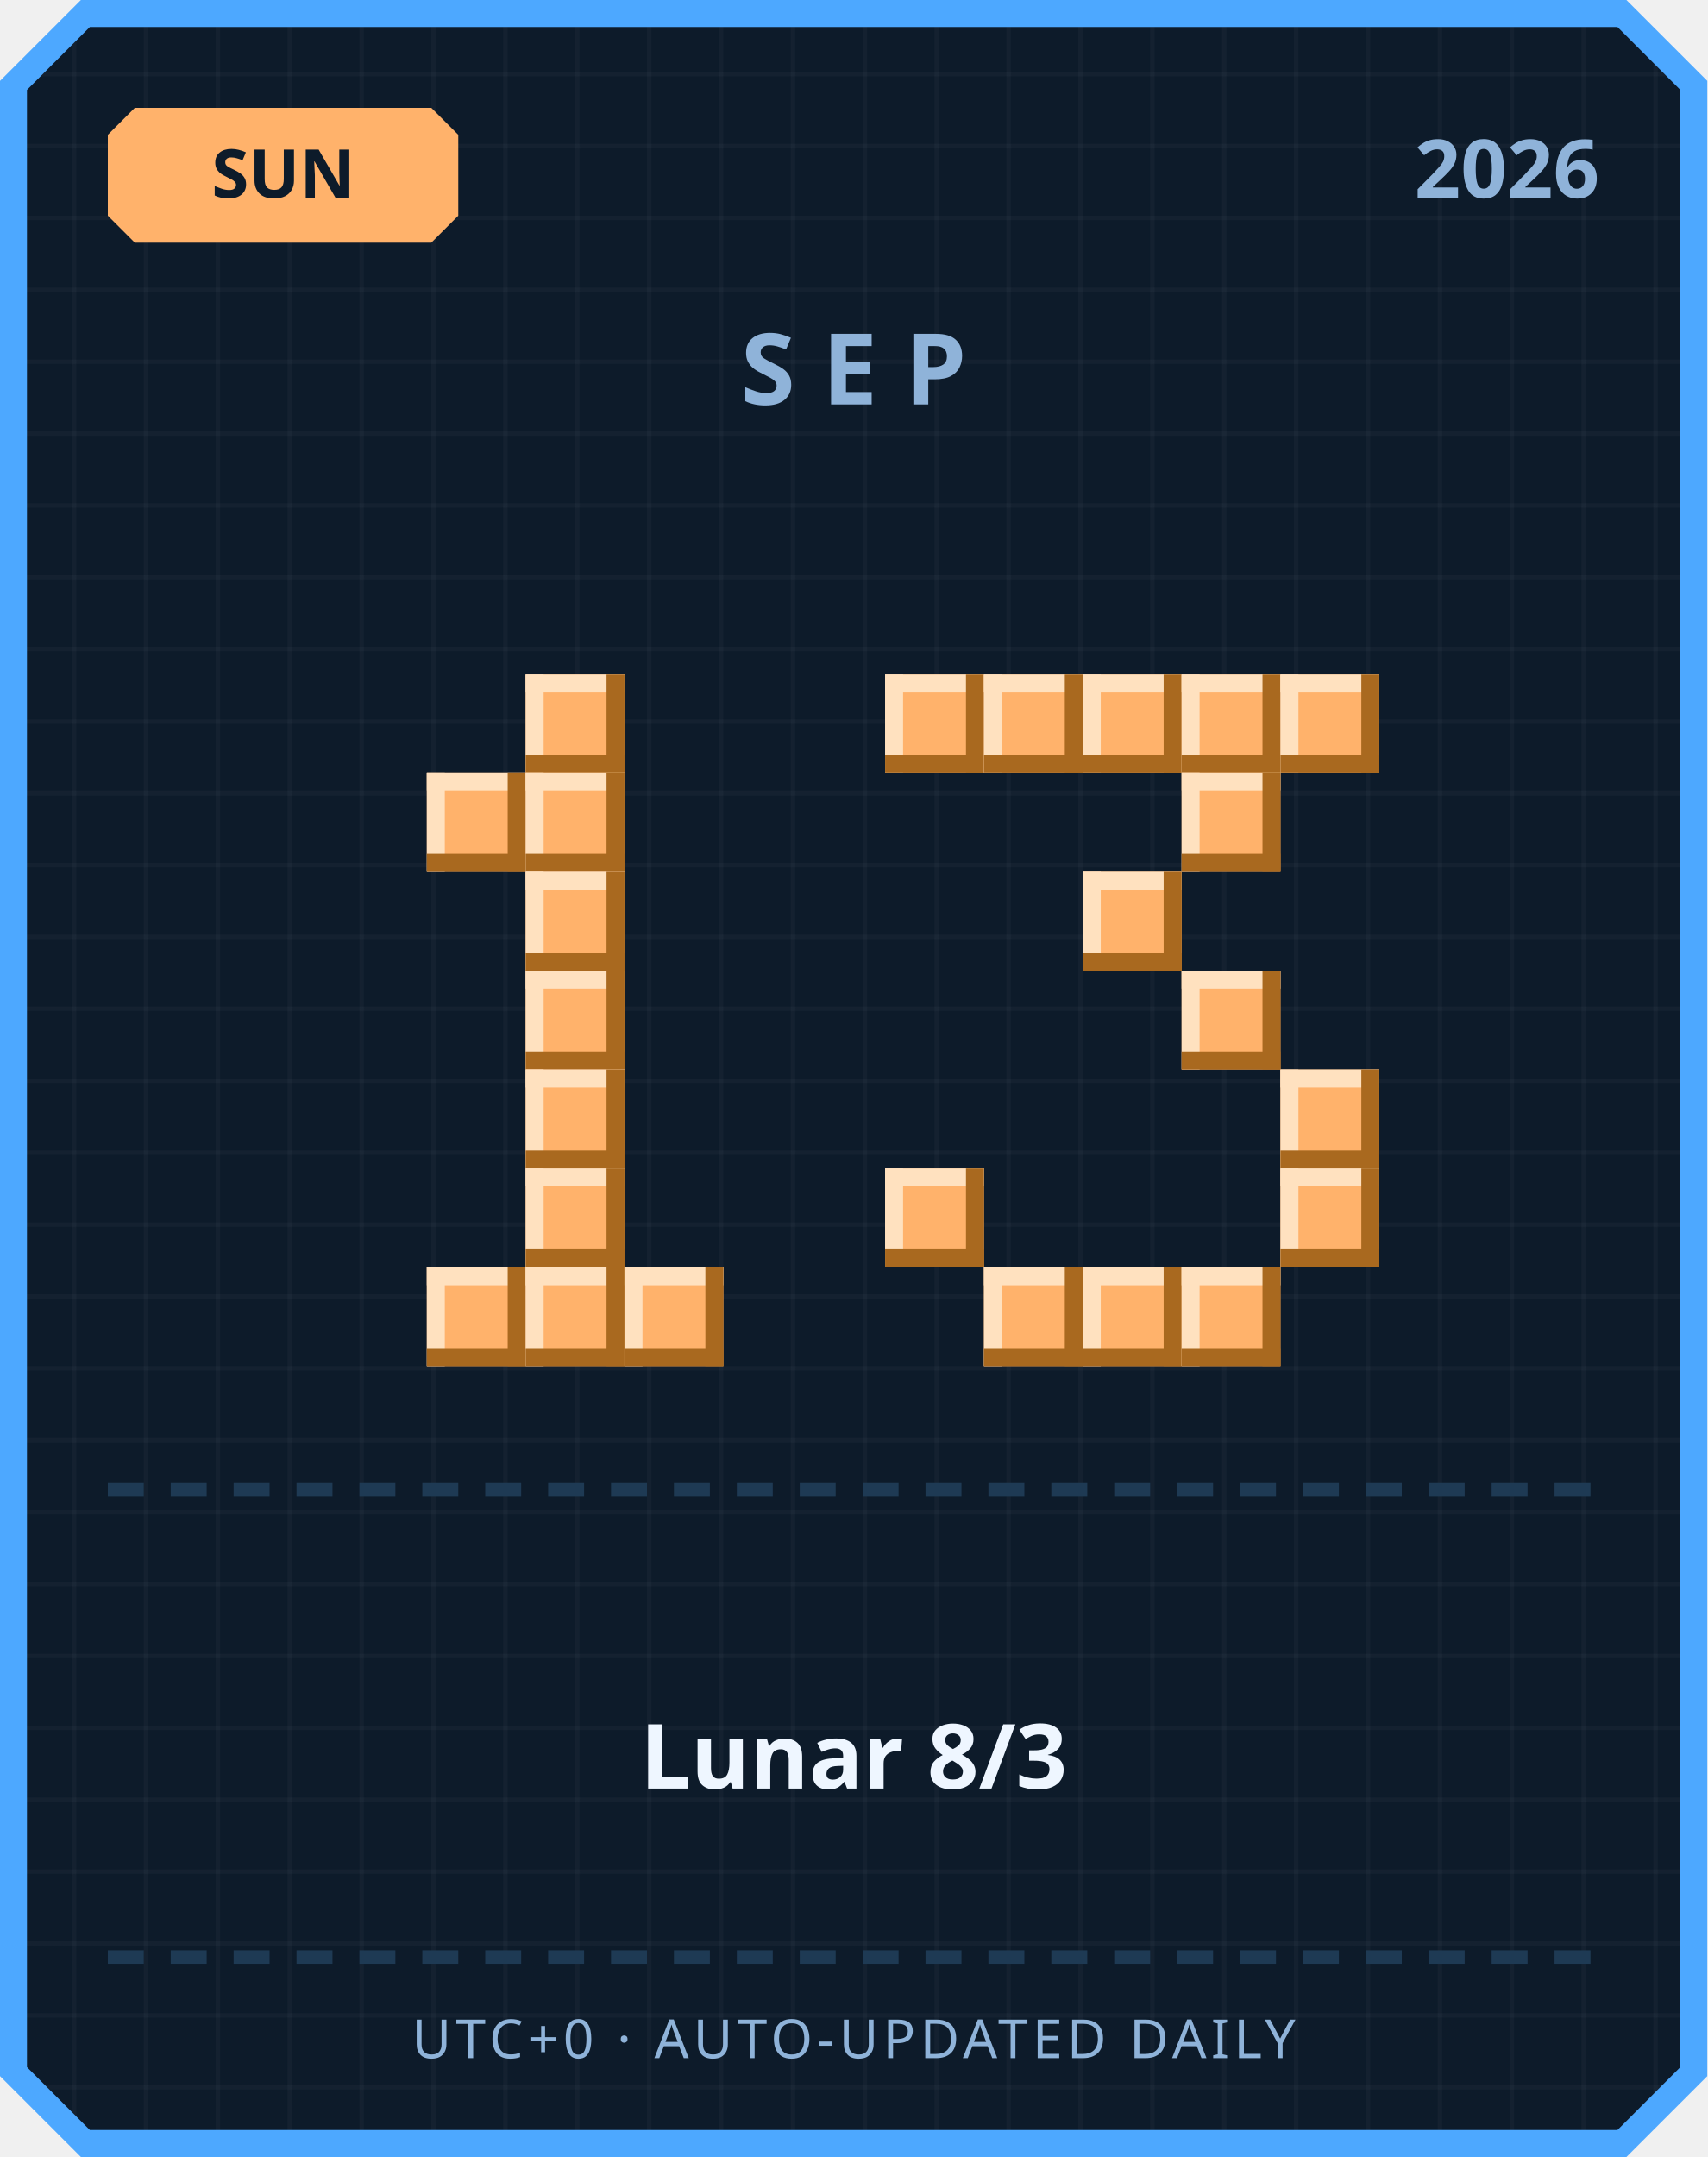
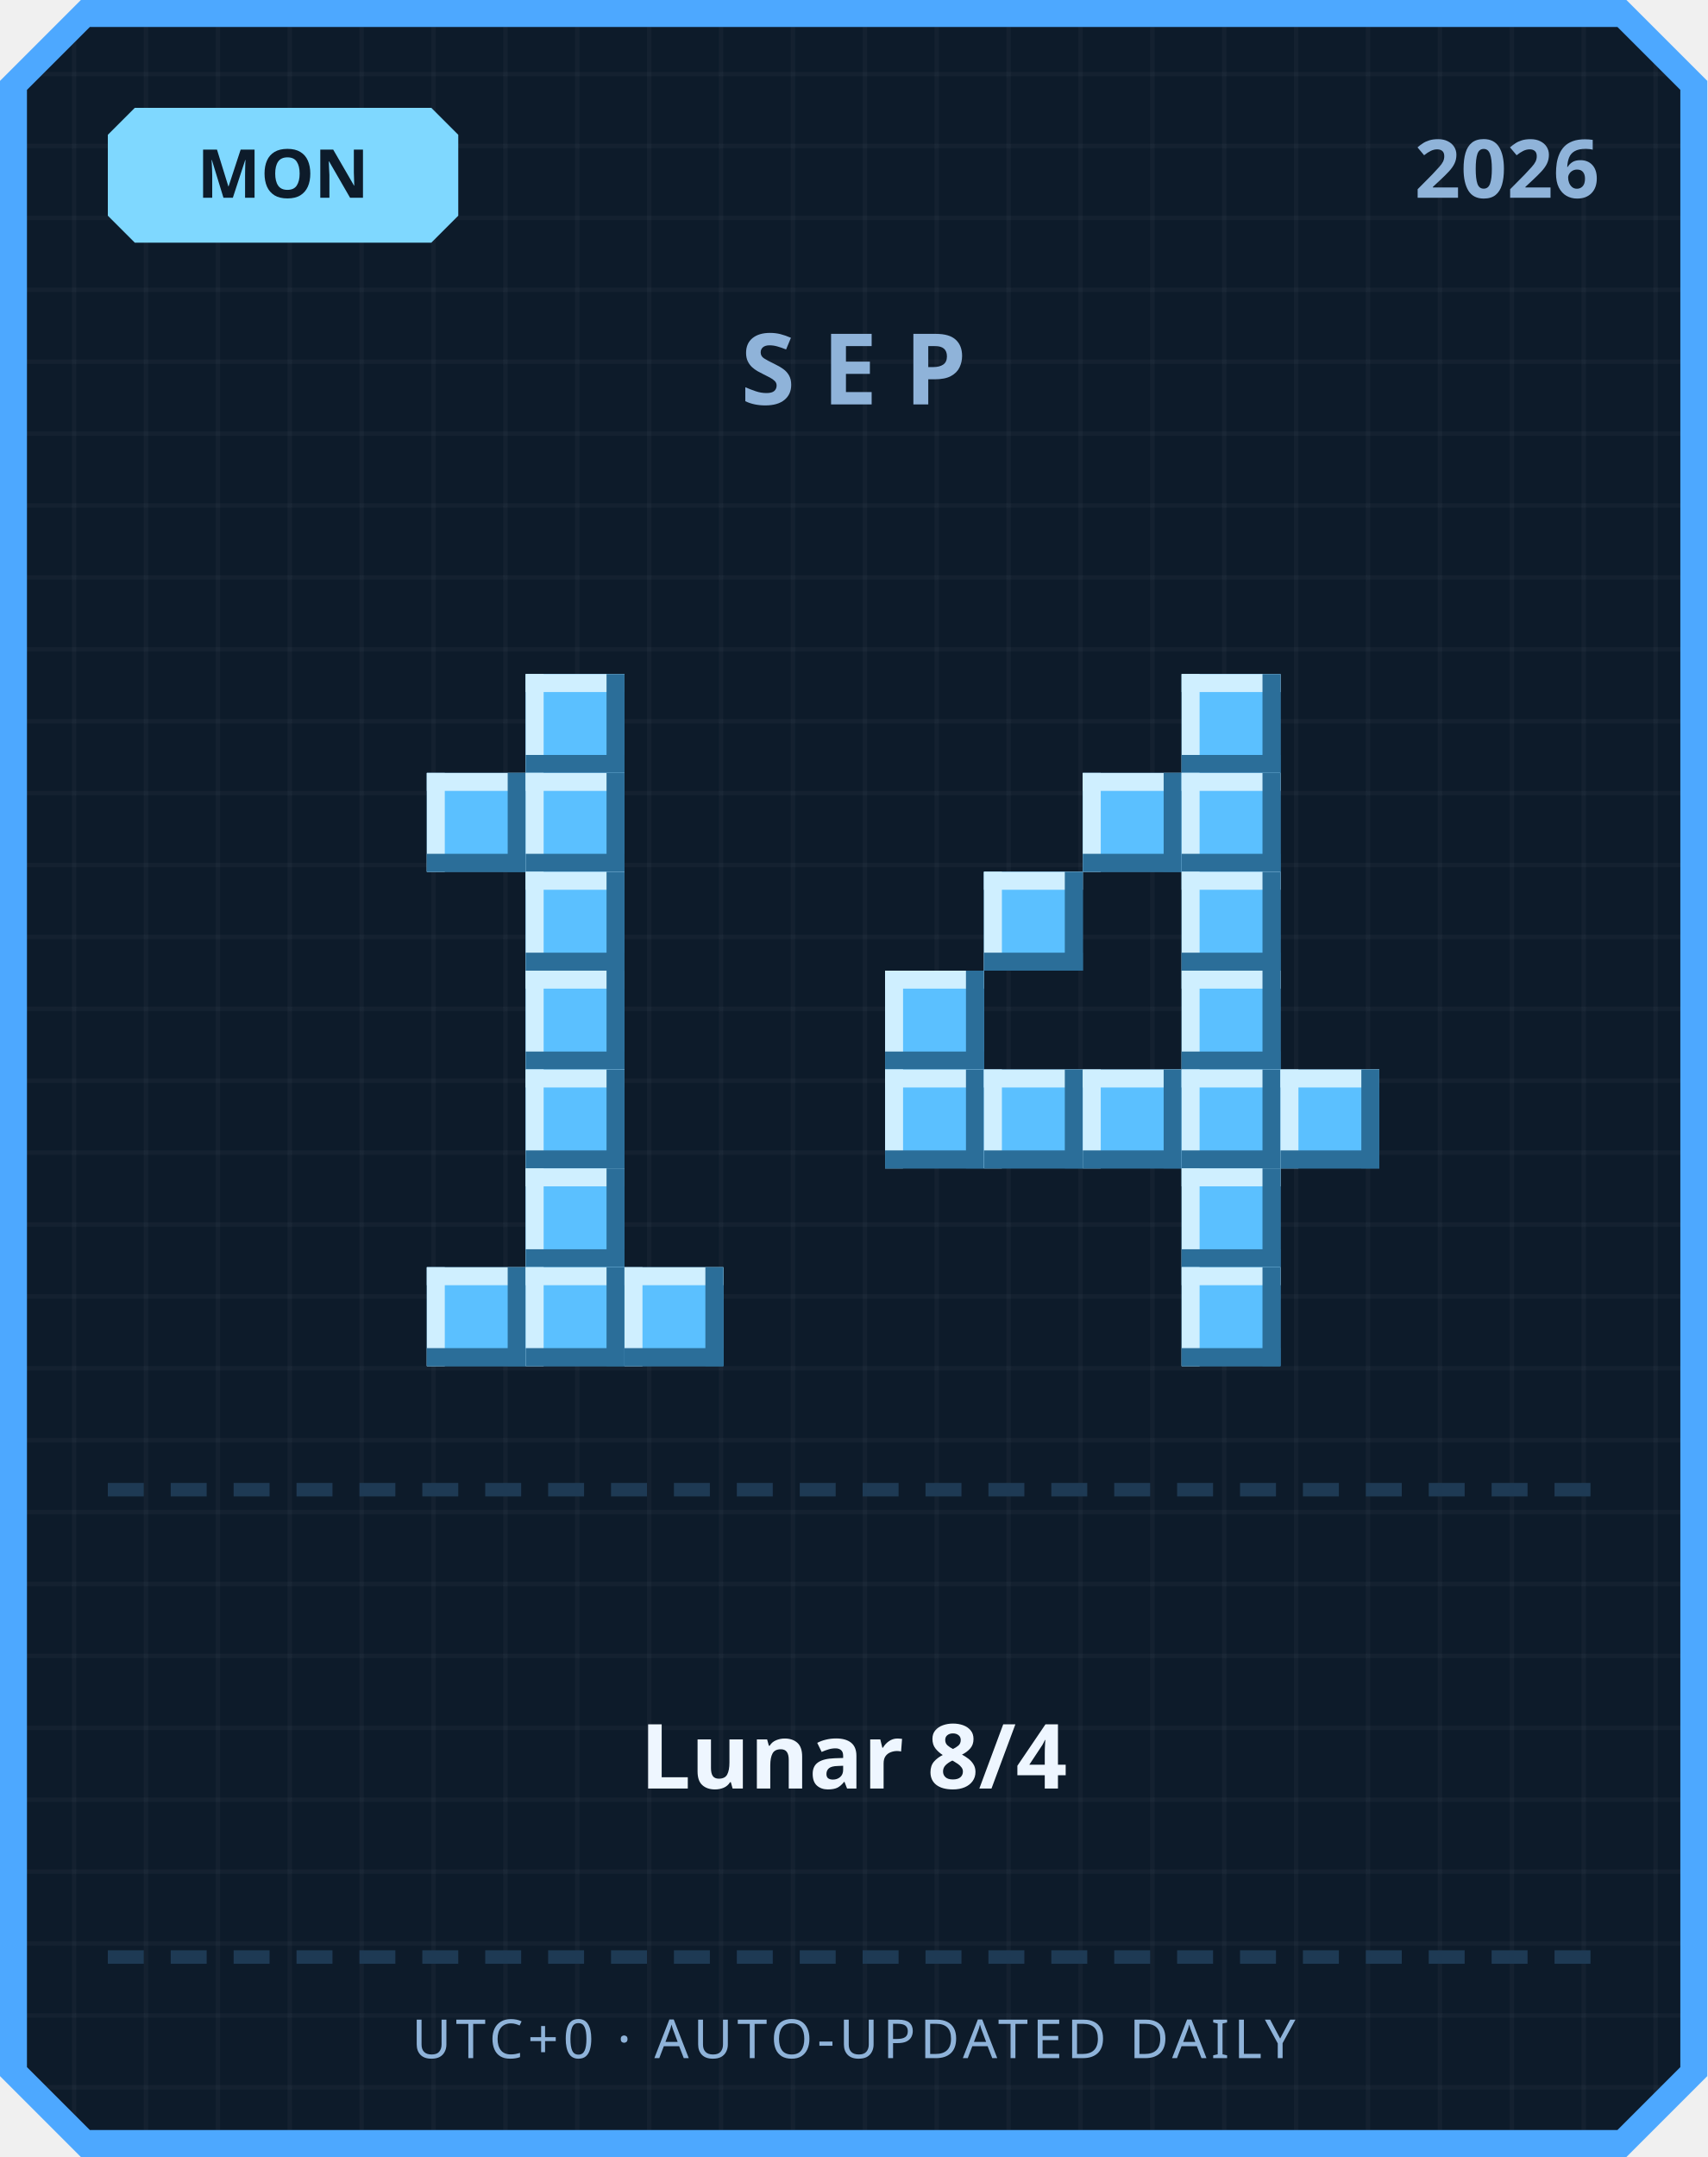
<svg xmlns="http://www.w3.org/2000/svg" width="380" height="480" viewBox="0 0 380 480">
  <defs>
    <pattern id="grid" width="16" height="16" patternUnits="userSpaceOnUse">
      <rect width="16" height="16" fill="#0d1b2a" />
      <rect width="1" height="16" fill="#ffffff" opacity="0.03" />
      <rect width="16" height="1" fill="#ffffff" opacity="0.03" />
    </pattern>
  </defs>
  <path d="M 18,0 L 362,0 L 380,18 L 380,462 L 362,480 L 18,480 L 0,462 L 0,18 Z" fill="#4da8ff" />
  <path d="M 20,6 L 360,6 L 374,20 L 374,460 L 360,474 L 20,474 L 6,460 L 6,20 Z" fill="url(#grid)" />
-   <path d="M 30,24 L 96,24 L 102,30 L 102,48 L 96,54 L 30,54 L 24,48 L 24,30 Z" fill="#ffb26b" />
-   <text x="63" y="44" text-anchor="middle" font-family="'Segoe UI', sans-serif" font-size="15" font-weight="700" fill="#0d1b2a">SUN</text>
+   <path d="M 30,24 L 96,24 L 102,30 L 102,48 L 96,54 L 30,54 L 24,48 L 24,30 Z" fill="#7fd8ff" />
+   <text x="63" y="44" text-anchor="middle" font-family="'Segoe UI', sans-serif" font-size="15" font-weight="700" fill="#0d1b2a">MON</text>
  <text x="356" y="44" text-anchor="end" font-family="'Segoe UI', sans-serif" font-size="18" font-weight="700" fill="#8fb3d9">2026</text>
  <text x="190" y="90" text-anchor="middle" font-family="'Segoe UI', sans-serif" font-size="22" font-weight="700" letter-spacing="6" fill="#8fb3d9">SEP</text>
-   <rect x="117" y="150" width="22" height="22" fill="#ffb26b" />
-   <rect x="117" y="150" width="22" height="4" fill="#ffe1bf" />
-   <rect x="117" y="150" width="4" height="22" fill="#ffe1bf" />
-   <rect x="117" y="168" width="22" height="4" fill="#a9691f" />
-   <rect x="135" y="150" width="4" height="22" fill="#a9691f" />
-   <rect x="95" y="172" width="22" height="22" fill="#ffb26b" />
-   <rect x="95" y="172" width="22" height="4" fill="#ffe1bf" />
-   <rect x="95" y="172" width="4" height="22" fill="#ffe1bf" />
-   <rect x="95" y="190" width="22" height="4" fill="#a9691f" />
-   <rect x="113" y="172" width="4" height="22" fill="#a9691f" />
-   <rect x="117" y="172" width="22" height="22" fill="#ffb26b" />
-   <rect x="117" y="172" width="22" height="4" fill="#ffe1bf" />
-   <rect x="117" y="172" width="4" height="22" fill="#ffe1bf" />
-   <rect x="117" y="190" width="22" height="4" fill="#a9691f" />
-   <rect x="135" y="172" width="4" height="22" fill="#a9691f" />
-   <rect x="117" y="194" width="22" height="22" fill="#ffb26b" />
-   <rect x="117" y="194" width="22" height="4" fill="#ffe1bf" />
-   <rect x="117" y="194" width="4" height="22" fill="#ffe1bf" />
-   <rect x="117" y="212" width="22" height="4" fill="#a9691f" />
-   <rect x="135" y="194" width="4" height="22" fill="#a9691f" />
-   <rect x="117" y="216" width="22" height="22" fill="#ffb26b" />
-   <rect x="117" y="216" width="22" height="4" fill="#ffe1bf" />
-   <rect x="117" y="216" width="4" height="22" fill="#ffe1bf" />
-   <rect x="117" y="234" width="22" height="4" fill="#a9691f" />
-   <rect x="135" y="216" width="4" height="22" fill="#a9691f" />
-   <rect x="117" y="238" width="22" height="22" fill="#ffb26b" />
-   <rect x="117" y="238" width="22" height="4" fill="#ffe1bf" />
-   <rect x="117" y="238" width="4" height="22" fill="#ffe1bf" />
-   <rect x="117" y="256" width="22" height="4" fill="#a9691f" />
-   <rect x="135" y="238" width="4" height="22" fill="#a9691f" />
-   <rect x="117" y="260" width="22" height="22" fill="#ffb26b" />
-   <rect x="117" y="260" width="22" height="4" fill="#ffe1bf" />
-   <rect x="117" y="260" width="4" height="22" fill="#ffe1bf" />
-   <rect x="117" y="278" width="22" height="4" fill="#a9691f" />
-   <rect x="135" y="260" width="4" height="22" fill="#a9691f" />
-   <rect x="95" y="282" width="22" height="22" fill="#ffb26b" />
-   <rect x="95" y="282" width="22" height="4" fill="#ffe1bf" />
-   <rect x="95" y="282" width="4" height="22" fill="#ffe1bf" />
-   <rect x="95" y="300" width="22" height="4" fill="#a9691f" />
-   <rect x="113" y="282" width="4" height="22" fill="#a9691f" />
-   <rect x="117" y="282" width="22" height="22" fill="#ffb26b" />
-   <rect x="117" y="282" width="22" height="4" fill="#ffe1bf" />
-   <rect x="117" y="282" width="4" height="22" fill="#ffe1bf" />
-   <rect x="117" y="300" width="22" height="4" fill="#a9691f" />
-   <rect x="135" y="282" width="4" height="22" fill="#a9691f" />
-   <rect x="139" y="282" width="22" height="22" fill="#ffb26b" />
-   <rect x="139" y="282" width="22" height="4" fill="#ffe1bf" />
-   <rect x="139" y="282" width="4" height="22" fill="#ffe1bf" />
-   <rect x="139" y="300" width="22" height="4" fill="#a9691f" />
-   <rect x="157" y="282" width="4" height="22" fill="#a9691f" />
-   <rect x="197" y="150" width="22" height="22" fill="#ffb26b" />
-   <rect x="197" y="150" width="22" height="4" fill="#ffe1bf" />
-   <rect x="197" y="150" width="4" height="22" fill="#ffe1bf" />
-   <rect x="197" y="168" width="22" height="4" fill="#a9691f" />
-   <rect x="215" y="150" width="4" height="22" fill="#a9691f" />
-   <rect x="219" y="150" width="22" height="22" fill="#ffb26b" />
-   <rect x="219" y="150" width="22" height="4" fill="#ffe1bf" />
-   <rect x="219" y="150" width="4" height="22" fill="#ffe1bf" />
-   <rect x="219" y="168" width="22" height="4" fill="#a9691f" />
-   <rect x="237" y="150" width="4" height="22" fill="#a9691f" />
-   <rect x="241" y="150" width="22" height="22" fill="#ffb26b" />
-   <rect x="241" y="150" width="22" height="4" fill="#ffe1bf" />
-   <rect x="241" y="150" width="4" height="22" fill="#ffe1bf" />
-   <rect x="241" y="168" width="22" height="4" fill="#a9691f" />
-   <rect x="259" y="150" width="4" height="22" fill="#a9691f" />
-   <rect x="263" y="150" width="22" height="22" fill="#ffb26b" />
-   <rect x="263" y="150" width="22" height="4" fill="#ffe1bf" />
-   <rect x="263" y="150" width="4" height="22" fill="#ffe1bf" />
-   <rect x="263" y="168" width="22" height="4" fill="#a9691f" />
-   <rect x="281" y="150" width="4" height="22" fill="#a9691f" />
-   <rect x="285" y="150" width="22" height="22" fill="#ffb26b" />
-   <rect x="285" y="150" width="22" height="4" fill="#ffe1bf" />
-   <rect x="285" y="150" width="4" height="22" fill="#ffe1bf" />
-   <rect x="285" y="168" width="22" height="4" fill="#a9691f" />
-   <rect x="303" y="150" width="4" height="22" fill="#a9691f" />
-   <rect x="263" y="172" width="22" height="22" fill="#ffb26b" />
-   <rect x="263" y="172" width="22" height="4" fill="#ffe1bf" />
-   <rect x="263" y="172" width="4" height="22" fill="#ffe1bf" />
-   <rect x="263" y="190" width="22" height="4" fill="#a9691f" />
-   <rect x="281" y="172" width="4" height="22" fill="#a9691f" />
-   <rect x="241" y="194" width="22" height="22" fill="#ffb26b" />
-   <rect x="241" y="194" width="22" height="4" fill="#ffe1bf" />
-   <rect x="241" y="194" width="4" height="22" fill="#ffe1bf" />
-   <rect x="241" y="212" width="22" height="4" fill="#a9691f" />
-   <rect x="259" y="194" width="4" height="22" fill="#a9691f" />
-   <rect x="263" y="216" width="22" height="22" fill="#ffb26b" />
-   <rect x="263" y="216" width="22" height="4" fill="#ffe1bf" />
-   <rect x="263" y="216" width="4" height="22" fill="#ffe1bf" />
-   <rect x="263" y="234" width="22" height="4" fill="#a9691f" />
-   <rect x="281" y="216" width="4" height="22" fill="#a9691f" />
-   <rect x="285" y="238" width="22" height="22" fill="#ffb26b" />
-   <rect x="285" y="238" width="22" height="4" fill="#ffe1bf" />
-   <rect x="285" y="238" width="4" height="22" fill="#ffe1bf" />
-   <rect x="285" y="256" width="22" height="4" fill="#a9691f" />
-   <rect x="303" y="238" width="4" height="22" fill="#a9691f" />
-   <rect x="197" y="260" width="22" height="22" fill="#ffb26b" />
-   <rect x="197" y="260" width="22" height="4" fill="#ffe1bf" />
-   <rect x="197" y="260" width="4" height="22" fill="#ffe1bf" />
-   <rect x="197" y="278" width="22" height="4" fill="#a9691f" />
-   <rect x="215" y="260" width="4" height="22" fill="#a9691f" />
-   <rect x="285" y="260" width="22" height="22" fill="#ffb26b" />
-   <rect x="285" y="260" width="22" height="4" fill="#ffe1bf" />
-   <rect x="285" y="260" width="4" height="22" fill="#ffe1bf" />
-   <rect x="285" y="278" width="22" height="4" fill="#a9691f" />
-   <rect x="303" y="260" width="4" height="22" fill="#a9691f" />
-   <rect x="219" y="282" width="22" height="22" fill="#ffb26b" />
-   <rect x="219" y="282" width="22" height="4" fill="#ffe1bf" />
-   <rect x="219" y="282" width="4" height="22" fill="#ffe1bf" />
-   <rect x="219" y="300" width="22" height="4" fill="#a9691f" />
-   <rect x="237" y="282" width="4" height="22" fill="#a9691f" />
-   <rect x="241" y="282" width="22" height="22" fill="#ffb26b" />
-   <rect x="241" y="282" width="22" height="4" fill="#ffe1bf" />
-   <rect x="241" y="282" width="4" height="22" fill="#ffe1bf" />
-   <rect x="241" y="300" width="22" height="4" fill="#a9691f" />
-   <rect x="259" y="282" width="4" height="22" fill="#a9691f" />
-   <rect x="263" y="282" width="22" height="22" fill="#ffb26b" />
-   <rect x="263" y="282" width="22" height="4" fill="#ffe1bf" />
-   <rect x="263" y="282" width="4" height="22" fill="#ffe1bf" />
-   <rect x="263" y="300" width="22" height="4" fill="#a9691f" />
-   <rect x="281" y="282" width="4" height="22" fill="#a9691f" />
+   <rect x="117" y="150" width="22" height="22" fill="#5bc0ff" />
+   <rect x="117" y="150" width="22" height="4" fill="#cfefff" />
+   <rect x="117" y="150" width="4" height="22" fill="#cfefff" />
+   <rect x="117" y="168" width="22" height="4" fill="#2b6e99" />
+   <rect x="135" y="150" width="4" height="22" fill="#2b6e99" />
+   <rect x="95" y="172" width="22" height="22" fill="#5bc0ff" />
+   <rect x="95" y="172" width="22" height="4" fill="#cfefff" />
+   <rect x="95" y="172" width="4" height="22" fill="#cfefff" />
+   <rect x="95" y="190" width="22" height="4" fill="#2b6e99" />
+   <rect x="113" y="172" width="4" height="22" fill="#2b6e99" />
+   <rect x="117" y="172" width="22" height="22" fill="#5bc0ff" />
+   <rect x="117" y="172" width="22" height="4" fill="#cfefff" />
+   <rect x="117" y="172" width="4" height="22" fill="#cfefff" />
+   <rect x="117" y="190" width="22" height="4" fill="#2b6e99" />
+   <rect x="135" y="172" width="4" height="22" fill="#2b6e99" />
+   <rect x="117" y="194" width="22" height="22" fill="#5bc0ff" />
+   <rect x="117" y="194" width="22" height="4" fill="#cfefff" />
+   <rect x="117" y="194" width="4" height="22" fill="#cfefff" />
+   <rect x="117" y="212" width="22" height="4" fill="#2b6e99" />
+   <rect x="135" y="194" width="4" height="22" fill="#2b6e99" />
+   <rect x="117" y="216" width="22" height="22" fill="#5bc0ff" />
+   <rect x="117" y="216" width="22" height="4" fill="#cfefff" />
+   <rect x="117" y="216" width="4" height="22" fill="#cfefff" />
+   <rect x="117" y="234" width="22" height="4" fill="#2b6e99" />
+   <rect x="135" y="216" width="4" height="22" fill="#2b6e99" />
+   <rect x="117" y="238" width="22" height="22" fill="#5bc0ff" />
+   <rect x="117" y="238" width="22" height="4" fill="#cfefff" />
+   <rect x="117" y="238" width="4" height="22" fill="#cfefff" />
+   <rect x="117" y="256" width="22" height="4" fill="#2b6e99" />
+   <rect x="135" y="238" width="4" height="22" fill="#2b6e99" />
+   <rect x="117" y="260" width="22" height="22" fill="#5bc0ff" />
+   <rect x="117" y="260" width="22" height="4" fill="#cfefff" />
+   <rect x="117" y="260" width="4" height="22" fill="#cfefff" />
+   <rect x="117" y="278" width="22" height="4" fill="#2b6e99" />
+   <rect x="135" y="260" width="4" height="22" fill="#2b6e99" />
+   <rect x="95" y="282" width="22" height="22" fill="#5bc0ff" />
+   <rect x="95" y="282" width="22" height="4" fill="#cfefff" />
+   <rect x="95" y="282" width="4" height="22" fill="#cfefff" />
+   <rect x="95" y="300" width="22" height="4" fill="#2b6e99" />
+   <rect x="113" y="282" width="4" height="22" fill="#2b6e99" />
+   <rect x="117" y="282" width="22" height="22" fill="#5bc0ff" />
+   <rect x="117" y="282" width="22" height="4" fill="#cfefff" />
+   <rect x="117" y="282" width="4" height="22" fill="#cfefff" />
+   <rect x="117" y="300" width="22" height="4" fill="#2b6e99" />
+   <rect x="135" y="282" width="4" height="22" fill="#2b6e99" />
+   <rect x="139" y="282" width="22" height="22" fill="#5bc0ff" />
+   <rect x="139" y="282" width="22" height="4" fill="#cfefff" />
+   <rect x="139" y="282" width="4" height="22" fill="#cfefff" />
+   <rect x="139" y="300" width="22" height="4" fill="#2b6e99" />
+   <rect x="157" y="282" width="4" height="22" fill="#2b6e99" />
+   <rect x="263" y="150" width="22" height="22" fill="#5bc0ff" />
+   <rect x="263" y="150" width="22" height="4" fill="#cfefff" />
+   <rect x="263" y="150" width="4" height="22" fill="#cfefff" />
+   <rect x="263" y="168" width="22" height="4" fill="#2b6e99" />
+   <rect x="281" y="150" width="4" height="22" fill="#2b6e99" />
+   <rect x="241" y="172" width="22" height="22" fill="#5bc0ff" />
+   <rect x="241" y="172" width="22" height="4" fill="#cfefff" />
+   <rect x="241" y="172" width="4" height="22" fill="#cfefff" />
+   <rect x="241" y="190" width="22" height="4" fill="#2b6e99" />
+   <rect x="259" y="172" width="4" height="22" fill="#2b6e99" />
+   <rect x="263" y="172" width="22" height="22" fill="#5bc0ff" />
+   <rect x="263" y="172" width="22" height="4" fill="#cfefff" />
+   <rect x="263" y="172" width="4" height="22" fill="#cfefff" />
+   <rect x="263" y="190" width="22" height="4" fill="#2b6e99" />
+   <rect x="281" y="172" width="4" height="22" fill="#2b6e99" />
+   <rect x="219" y="194" width="22" height="22" fill="#5bc0ff" />
+   <rect x="219" y="194" width="22" height="4" fill="#cfefff" />
+   <rect x="219" y="194" width="4" height="22" fill="#cfefff" />
+   <rect x="219" y="212" width="22" height="4" fill="#2b6e99" />
+   <rect x="237" y="194" width="4" height="22" fill="#2b6e99" />
+   <rect x="263" y="194" width="22" height="22" fill="#5bc0ff" />
+   <rect x="263" y="194" width="22" height="4" fill="#cfefff" />
+   <rect x="263" y="194" width="4" height="22" fill="#cfefff" />
+   <rect x="263" y="212" width="22" height="4" fill="#2b6e99" />
+   <rect x="281" y="194" width="4" height="22" fill="#2b6e99" />
+   <rect x="197" y="216" width="22" height="22" fill="#5bc0ff" />
+   <rect x="197" y="216" width="22" height="4" fill="#cfefff" />
+   <rect x="197" y="216" width="4" height="22" fill="#cfefff" />
+   <rect x="197" y="234" width="22" height="4" fill="#2b6e99" />
+   <rect x="215" y="216" width="4" height="22" fill="#2b6e99" />
+   <rect x="263" y="216" width="22" height="22" fill="#5bc0ff" />
+   <rect x="263" y="216" width="22" height="4" fill="#cfefff" />
+   <rect x="263" y="216" width="4" height="22" fill="#cfefff" />
+   <rect x="263" y="234" width="22" height="4" fill="#2b6e99" />
+   <rect x="281" y="216" width="4" height="22" fill="#2b6e99" />
+   <rect x="197" y="238" width="22" height="22" fill="#5bc0ff" />
+   <rect x="197" y="238" width="22" height="4" fill="#cfefff" />
+   <rect x="197" y="238" width="4" height="22" fill="#cfefff" />
+   <rect x="197" y="256" width="22" height="4" fill="#2b6e99" />
+   <rect x="215" y="238" width="4" height="22" fill="#2b6e99" />
+   <rect x="219" y="238" width="22" height="22" fill="#5bc0ff" />
+   <rect x="219" y="238" width="22" height="4" fill="#cfefff" />
+   <rect x="219" y="238" width="4" height="22" fill="#cfefff" />
+   <rect x="219" y="256" width="22" height="4" fill="#2b6e99" />
+   <rect x="237" y="238" width="4" height="22" fill="#2b6e99" />
+   <rect x="241" y="238" width="22" height="22" fill="#5bc0ff" />
+   <rect x="241" y="238" width="22" height="4" fill="#cfefff" />
+   <rect x="241" y="238" width="4" height="22" fill="#cfefff" />
+   <rect x="241" y="256" width="22" height="4" fill="#2b6e99" />
+   <rect x="259" y="238" width="4" height="22" fill="#2b6e99" />
+   <rect x="263" y="238" width="22" height="22" fill="#5bc0ff" />
+   <rect x="263" y="238" width="22" height="4" fill="#cfefff" />
+   <rect x="263" y="238" width="4" height="22" fill="#cfefff" />
+   <rect x="263" y="256" width="22" height="4" fill="#2b6e99" />
+   <rect x="281" y="238" width="4" height="22" fill="#2b6e99" />
+   <rect x="285" y="238" width="22" height="22" fill="#5bc0ff" />
+   <rect x="285" y="238" width="22" height="4" fill="#cfefff" />
+   <rect x="285" y="238" width="4" height="22" fill="#cfefff" />
+   <rect x="285" y="256" width="22" height="4" fill="#2b6e99" />
+   <rect x="303" y="238" width="4" height="22" fill="#2b6e99" />
+   <rect x="263" y="260" width="22" height="22" fill="#5bc0ff" />
+   <rect x="263" y="260" width="22" height="4" fill="#cfefff" />
+   <rect x="263" y="260" width="4" height="22" fill="#cfefff" />
+   <rect x="263" y="278" width="22" height="4" fill="#2b6e99" />
+   <rect x="281" y="260" width="4" height="22" fill="#2b6e99" />
+   <rect x="263" y="282" width="22" height="22" fill="#5bc0ff" />
+   <rect x="263" y="282" width="22" height="4" fill="#cfefff" />
+   <rect x="263" y="282" width="4" height="22" fill="#cfefff" />
+   <rect x="263" y="300" width="22" height="4" fill="#2b6e99" />
+   <rect x="281" y="282" width="4" height="22" fill="#2b6e99" />
  <rect x="24" y="330" width="8" height="3" fill="#1e3a54" />
  <rect x="38" y="330" width="8" height="3" fill="#1e3a54" />
  <rect x="52" y="330" width="8" height="3" fill="#1e3a54" />
  <rect x="66" y="330" width="8" height="3" fill="#1e3a54" />
  <rect x="80" y="330" width="8" height="3" fill="#1e3a54" />
  <rect x="94" y="330" width="8" height="3" fill="#1e3a54" />
  <rect x="108" y="330" width="8" height="3" fill="#1e3a54" />
  <rect x="122" y="330" width="8" height="3" fill="#1e3a54" />
  <rect x="136" y="330" width="8" height="3" fill="#1e3a54" />
  <rect x="150" y="330" width="8" height="3" fill="#1e3a54" />
  <rect x="164" y="330" width="8" height="3" fill="#1e3a54" />
  <rect x="178" y="330" width="8" height="3" fill="#1e3a54" />
  <rect x="192" y="330" width="8" height="3" fill="#1e3a54" />
  <rect x="206" y="330" width="8" height="3" fill="#1e3a54" />
  <rect x="220" y="330" width="8" height="3" fill="#1e3a54" />
  <rect x="234" y="330" width="8" height="3" fill="#1e3a54" />
  <rect x="248" y="330" width="8" height="3" fill="#1e3a54" />
  <rect x="262" y="330" width="8" height="3" fill="#1e3a54" />
  <rect x="276" y="330" width="8" height="3" fill="#1e3a54" />
  <rect x="290" y="330" width="8" height="3" fill="#1e3a54" />
  <rect x="304" y="330" width="8" height="3" fill="#1e3a54" />
  <rect x="318" y="330" width="8" height="3" fill="#1e3a54" />
  <rect x="332" y="330" width="8" height="3" fill="#1e3a54" />
  <rect x="346" y="330" width="8" height="3" fill="#1e3a54" />
-   <text x="190" y="398" text-anchor="middle" font-family="'Segoe UI', 'Microsoft JhengHei', sans-serif" font-size="20" font-weight="700" fill="#eef6ff">Lunar 8/3</text>
+   <text x="190" y="398" text-anchor="middle" font-family="'Segoe UI', 'Microsoft JhengHei', sans-serif" font-size="20" font-weight="700" fill="#eef6ff">Lunar 8/4</text>
  <rect x="24" y="434" width="8" height="3" fill="#1e3a54" />
  <rect x="38" y="434" width="8" height="3" fill="#1e3a54" />
  <rect x="52" y="434" width="8" height="3" fill="#1e3a54" />
  <rect x="66" y="434" width="8" height="3" fill="#1e3a54" />
  <rect x="80" y="434" width="8" height="3" fill="#1e3a54" />
  <rect x="94" y="434" width="8" height="3" fill="#1e3a54" />
  <rect x="108" y="434" width="8" height="3" fill="#1e3a54" />
  <rect x="122" y="434" width="8" height="3" fill="#1e3a54" />
  <rect x="136" y="434" width="8" height="3" fill="#1e3a54" />
  <rect x="150" y="434" width="8" height="3" fill="#1e3a54" />
  <rect x="164" y="434" width="8" height="3" fill="#1e3a54" />
  <rect x="178" y="434" width="8" height="3" fill="#1e3a54" />
  <rect x="192" y="434" width="8" height="3" fill="#1e3a54" />
  <rect x="206" y="434" width="8" height="3" fill="#1e3a54" />
  <rect x="220" y="434" width="8" height="3" fill="#1e3a54" />
  <rect x="234" y="434" width="8" height="3" fill="#1e3a54" />
  <rect x="248" y="434" width="8" height="3" fill="#1e3a54" />
  <rect x="262" y="434" width="8" height="3" fill="#1e3a54" />
  <rect x="276" y="434" width="8" height="3" fill="#1e3a54" />
  <rect x="290" y="434" width="8" height="3" fill="#1e3a54" />
  <rect x="304" y="434" width="8" height="3" fill="#1e3a54" />
  <rect x="318" y="434" width="8" height="3" fill="#1e3a54" />
  <rect x="332" y="434" width="8" height="3" fill="#1e3a54" />
  <rect x="346" y="434" width="8" height="3" fill="#1e3a54" />
  <text x="190" y="458" text-anchor="middle" font-family="'Segoe UI', sans-serif" font-size="12" letter-spacing="1" fill="#8fb3d9">UTC+0 · AUTO-UPDATED DAILY</text>
</svg>
